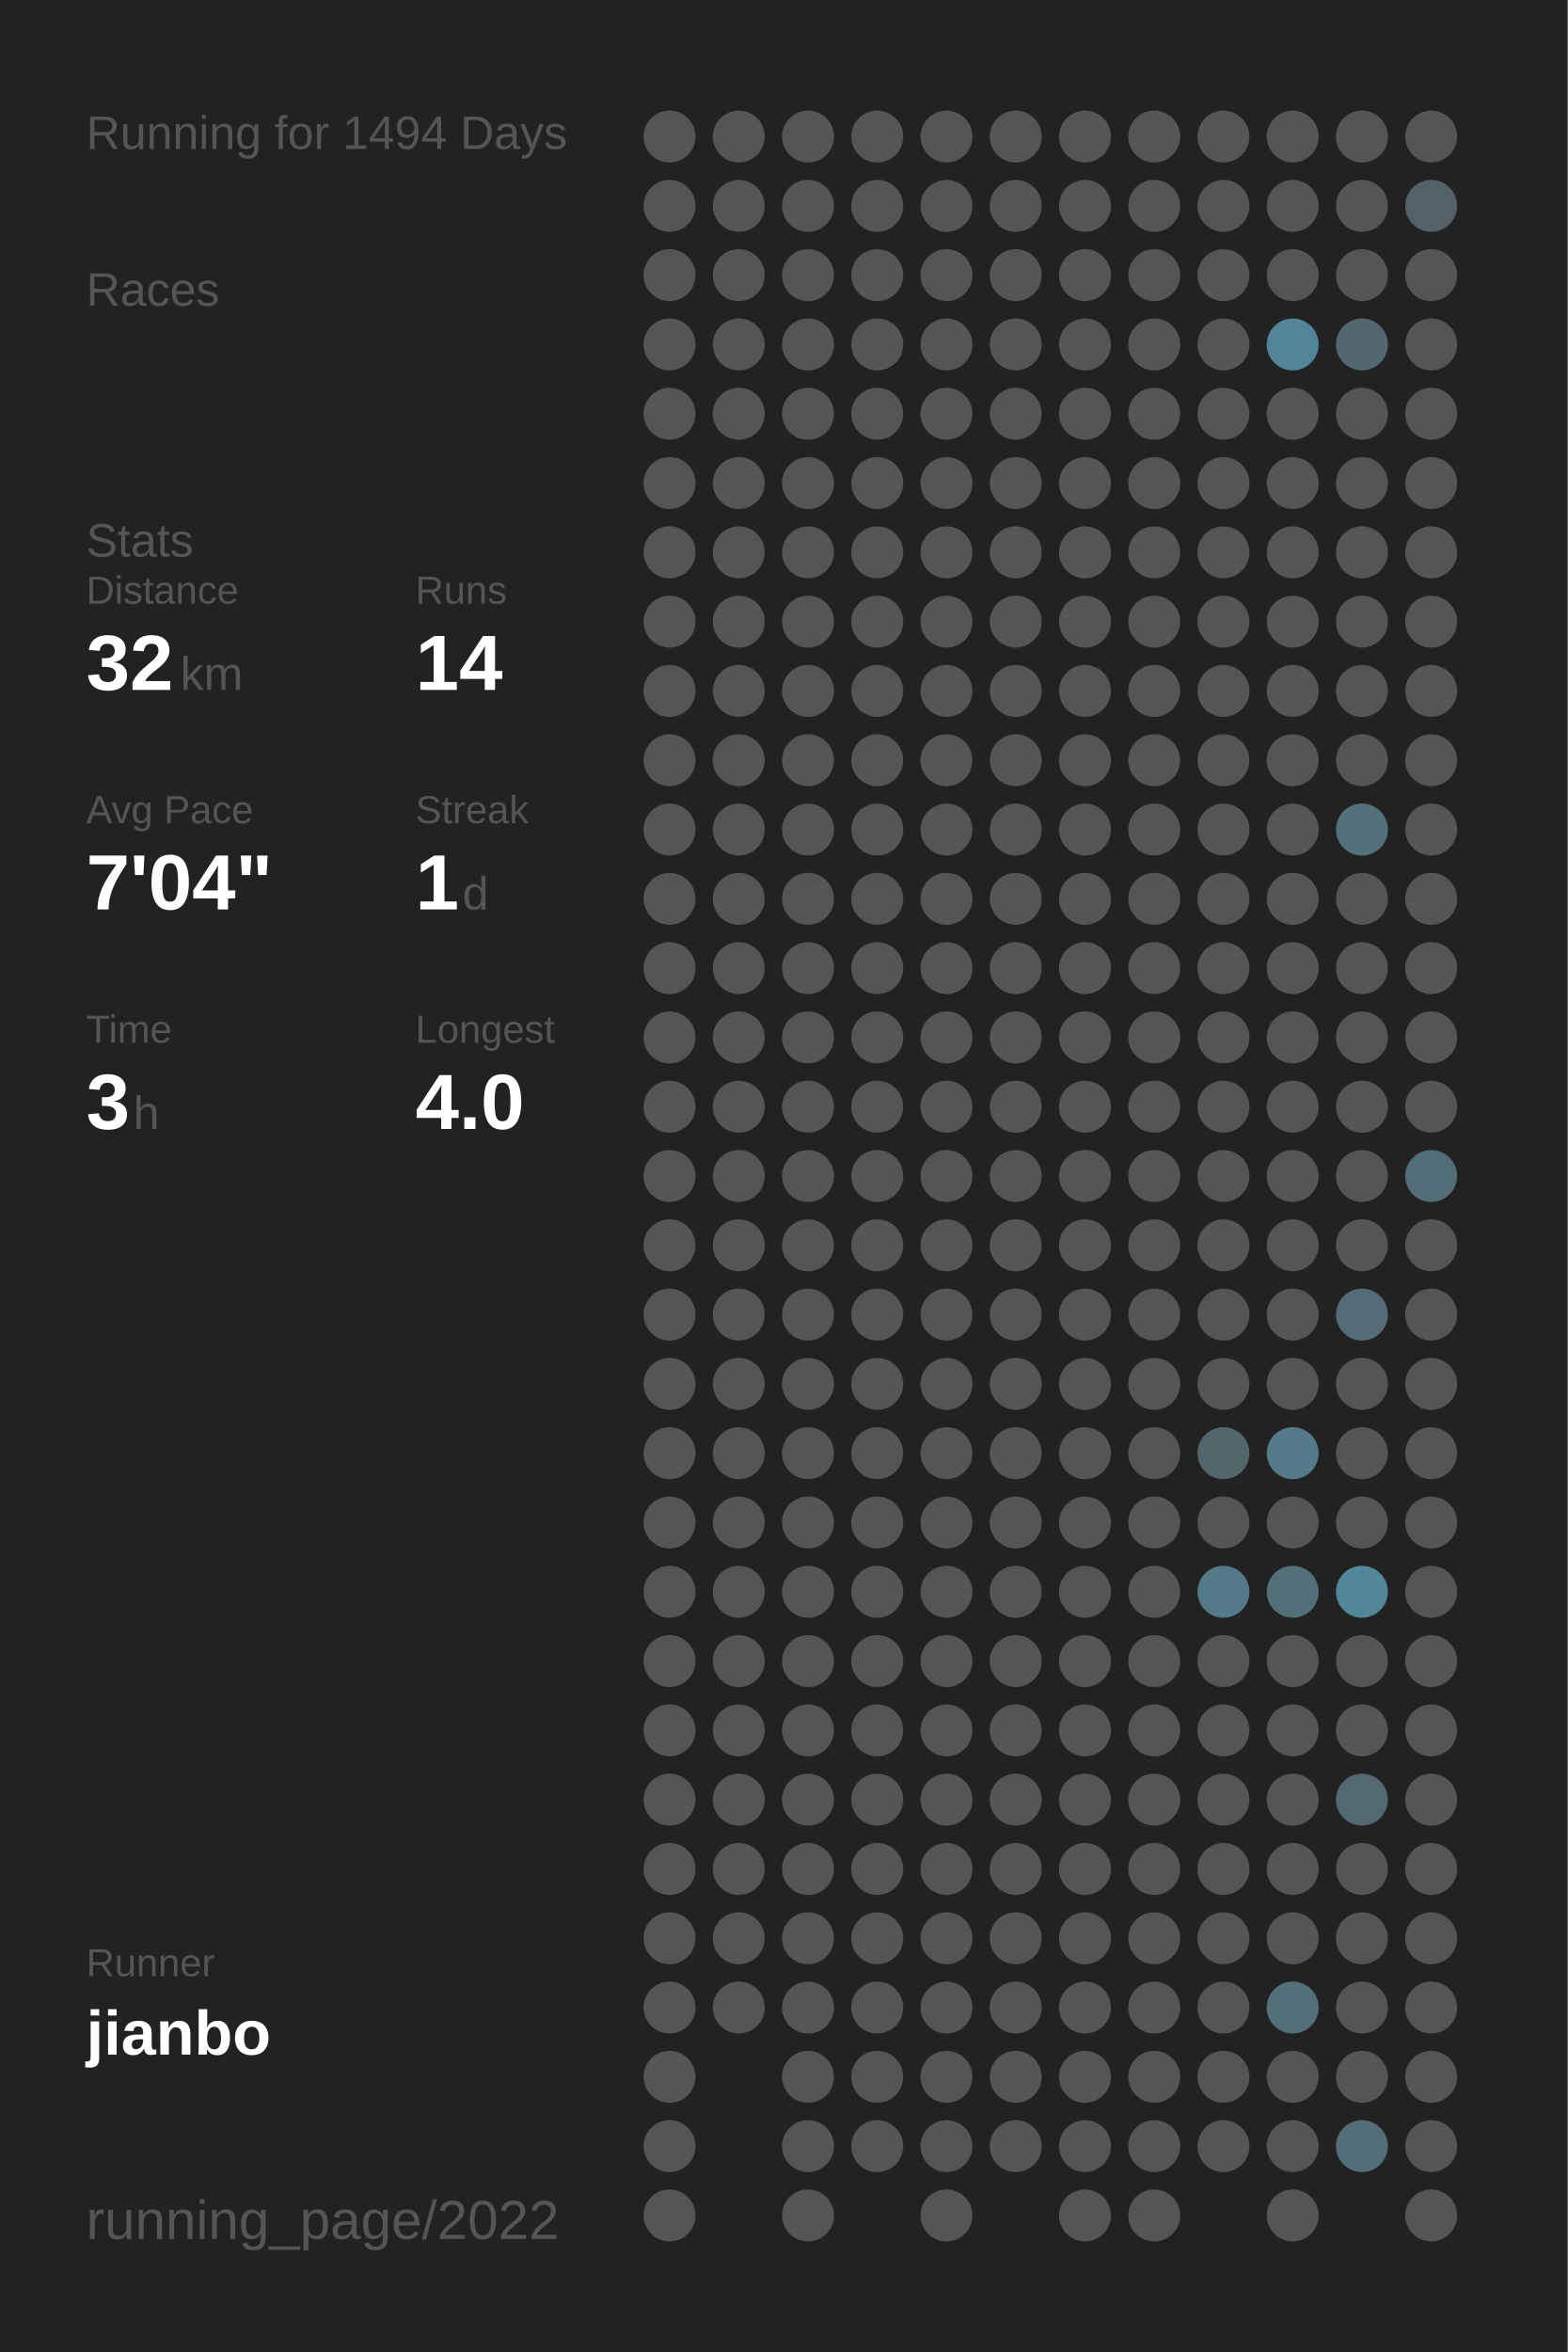
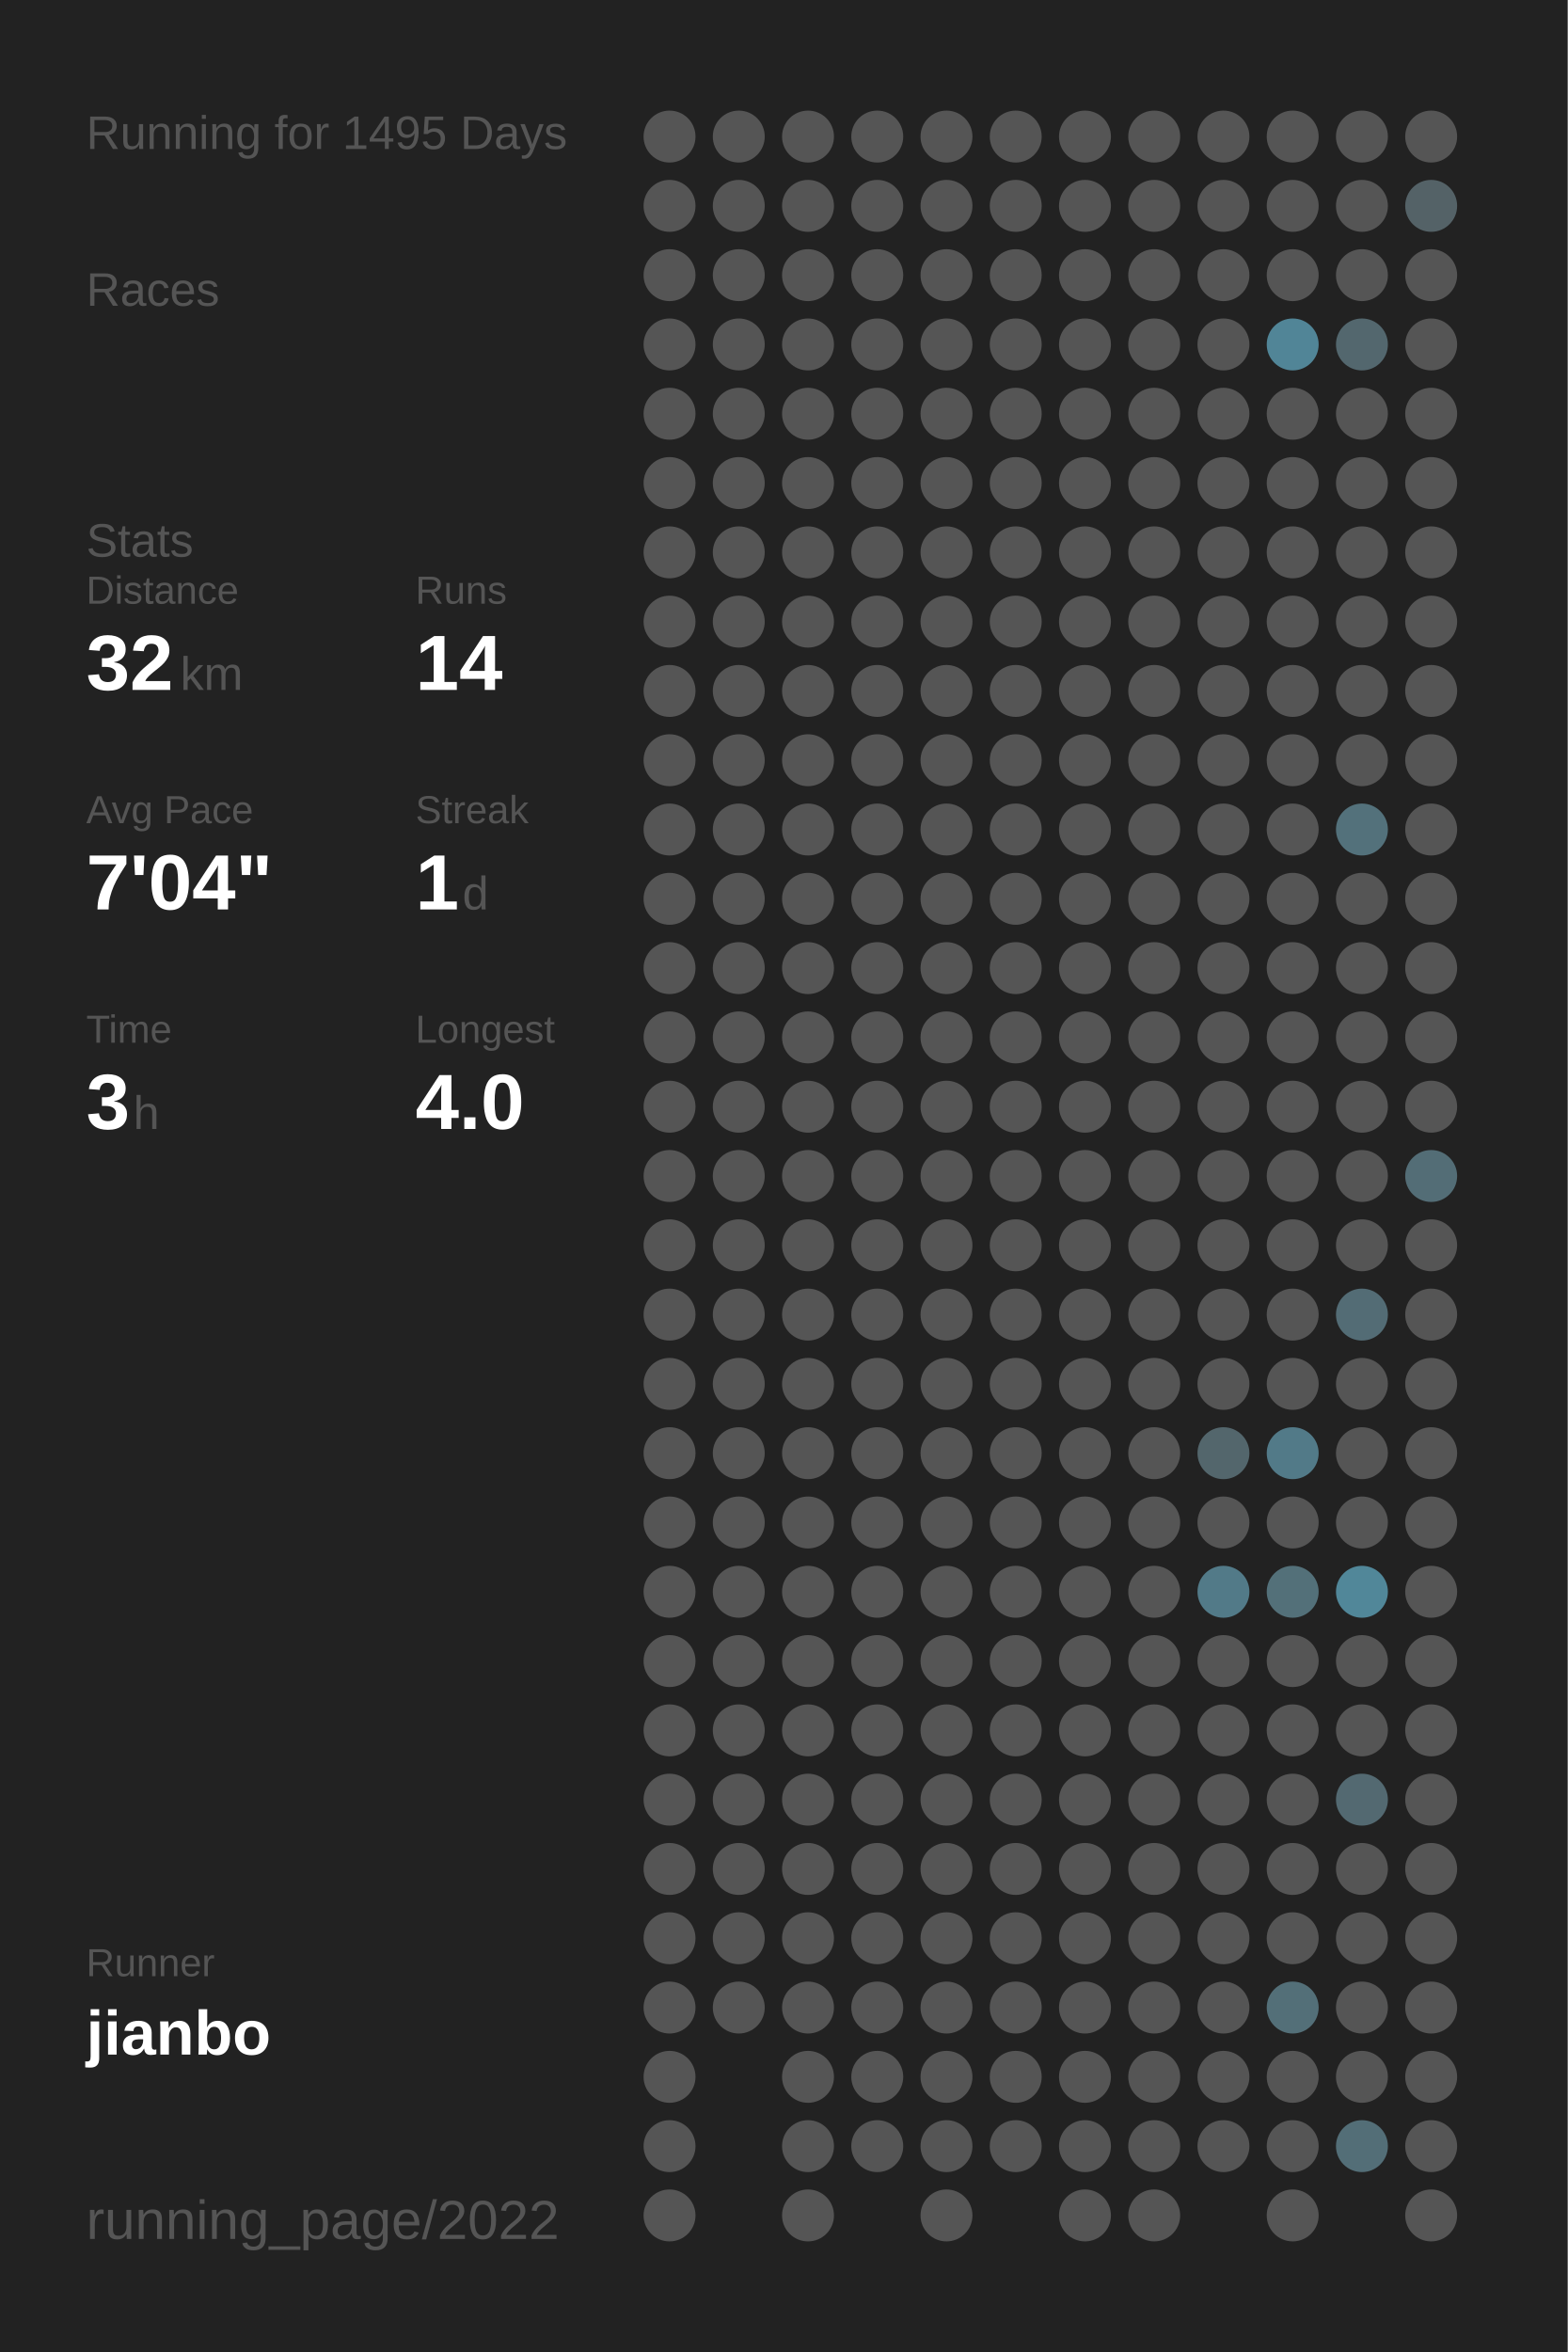
<svg xmlns="http://www.w3.org/2000/svg" baseProfile="full" height="300mm" version="1.1" viewBox="0,0,200,300" width="200mm">
  <defs />
  <rect fill="#222222" height="300" width="200" x="0" y="0" />
-   <text fill="#555555" style="font-size:6px; font-family:Arial;" x="11" y="19">Running for 1494 Days</text>
+   <text fill="#555555" style="font-size:6px; font-family:Arial;" x="11" y="19">Running for 1495 Days</text>
  <text fill="#555555" style="font-size:6px; font-family:Arial;" x="11" y="39">Races</text>
  <text fill="#555555" style="font-size:6px; font-family:Arial;" x="11" y="71">Stats</text>
  <text fill="#555555" style="font-size:5px; font-family:Arial;" x="11" y="77">Distance</text>
  <text fill="#FFFFFF" style="font-size:10px; font-family:Arial; font-weight:bold;" x="11" y="88">32</text>
  <text fill="#555555" style="font-size:6px; font-family:Arial;" x="23" y="88">km</text>
  <text fill="#555555" style="font-size:5px; font-family:Arial;" x="53" y="77">Runs</text>
  <text fill="#FFFFFF" style="font-size:10px; font-family:Arial; font-weight:bold;" x="53" y="88">14</text>
  <text fill="#555555" style="font-size:5px; font-family:Arial;" x="11" y="105">Avg Pace</text>
  <text fill="#FFFFFF" style="font-size:10px; font-family:Arial; font-weight:bold;" x="11" y="116">7'04"</text>
  <text fill="#555555" style="font-size:5px; font-family:Arial;" x="53" y="105">Streak</text>
  <text fill="#FFFFFF" style="font-size:10px; font-family:Arial; font-weight:bold;" x="53" y="116">1</text>
  <text fill="#555555" style="font-size:6px; font-family:Arial;" x="59" y="116">d</text>
  <text fill="#555555" style="font-size:5px; font-family:Arial;" x="11" y="133">Time</text>
  <text fill="#FFFFFF" style="font-size:10px; font-family:Arial; font-weight:bold;" x="11" y="144">3</text>
  <text fill="#555555" style="font-size:6px; font-family:Arial;" x="17" y="144">h</text>
  <text fill="#555555" style="font-size:5px; font-family:Arial;" x="53" y="133">Longest</text>
  <text fill="#FFFFFF" style="font-size:10px; font-family:Arial; font-weight:bold;" x="53" y="144">4.0</text>
  <text fill="#555555" style="font-size:5px; font-family:Arial;" x="11" y="252.065">Runner</text>
  <text fill="#FFFFFF" style="font-size:8px; font-family:Arial; font-weight:bold;" x="11" y="262.065">jianbo</text>
  <text fill="#555555" style="font-size:7px; font-family:Arial;" x="11" y="285.581">running_page/2022</text>
  <circle cx="85.417" cy="17.419" fill="#555555" r="3.312" />
  <circle cx="85.417" cy="26.258" fill="#555555" r="3.312" />
  <circle cx="85.417" cy="35.097" fill="#555555" r="3.312" />
  <circle cx="85.417" cy="43.935" fill="#555555" r="3.312" />
  <circle cx="85.417" cy="52.774" fill="#555555" r="3.312" />
  <circle cx="85.417" cy="61.613" fill="#555555" r="3.312" />
  <circle cx="85.417" cy="70.452" fill="#555555" r="3.312" />
  <circle cx="85.417" cy="79.29" fill="#555555" r="3.312" />
  <circle cx="85.417" cy="88.129" fill="#555555" r="3.312" />
  <circle cx="85.417" cy="96.968" fill="#555555" r="3.312" />
  <circle cx="85.417" cy="105.806" fill="#555555" r="3.312" />
  <circle cx="85.417" cy="114.645" fill="#555555" r="3.312" />
  <circle cx="85.417" cy="123.484" fill="#555555" r="3.312" />
  <circle cx="85.417" cy="132.323" fill="#555555" r="3.312" />
  <circle cx="85.417" cy="141.161" fill="#555555" r="3.312" />
  <circle cx="85.417" cy="150" fill="#555555" r="3.312" />
  <circle cx="85.417" cy="158.839" fill="#555555" r="3.312" />
  <circle cx="85.417" cy="167.677" fill="#555555" r="3.312" />
  <circle cx="85.417" cy="176.516" fill="#555555" r="3.312" />
  <circle cx="85.417" cy="185.355" fill="#555555" r="3.312" />
  <circle cx="85.417" cy="194.194" fill="#555555" r="3.312" />
  <circle cx="85.417" cy="203.032" fill="#555555" r="3.312" />
  <circle cx="85.417" cy="211.871" fill="#555555" r="3.312" />
  <circle cx="85.417" cy="220.71" fill="#555555" r="3.312" />
  <circle cx="85.417" cy="229.548" fill="#555555" r="3.312" />
  <circle cx="85.417" cy="238.387" fill="#555555" r="3.312" />
  <circle cx="85.417" cy="247.226" fill="#555555" r="3.312" />
  <circle cx="85.417" cy="256.065" fill="#555555" r="3.312" />
  <circle cx="85.417" cy="264.903" fill="#555555" r="3.312" />
  <circle cx="85.417" cy="273.742" fill="#555555" r="3.312" />
  <circle cx="85.417" cy="282.581" fill="#555555" r="3.312" />
  <circle cx="94.25" cy="17.419" fill="#555555" r="3.312" />
  <circle cx="94.25" cy="26.258" fill="#555555" r="3.312" />
  <circle cx="94.25" cy="35.097" fill="#555555" r="3.312" />
  <circle cx="94.25" cy="43.935" fill="#555555" r="3.312" />
  <circle cx="94.25" cy="52.774" fill="#555555" r="3.312" />
  <circle cx="94.25" cy="61.613" fill="#555555" r="3.312" />
  <circle cx="94.25" cy="70.452" fill="#555555" r="3.312" />
  <circle cx="94.25" cy="79.29" fill="#555555" r="3.312" />
  <circle cx="94.25" cy="88.129" fill="#555555" r="3.312" />
  <circle cx="94.25" cy="96.968" fill="#555555" r="3.312" />
  <circle cx="94.25" cy="105.806" fill="#555555" r="3.312" />
  <circle cx="94.25" cy="114.645" fill="#555555" r="3.312" />
  <circle cx="94.25" cy="123.484" fill="#555555" r="3.312" />
  <circle cx="94.25" cy="132.323" fill="#555555" r="3.312" />
  <circle cx="94.25" cy="141.161" fill="#555555" r="3.312" />
  <circle cx="94.25" cy="150" fill="#555555" r="3.312" />
  <circle cx="94.25" cy="158.839" fill="#555555" r="3.312" />
  <circle cx="94.25" cy="167.677" fill="#555555" r="3.312" />
  <circle cx="94.25" cy="176.516" fill="#555555" r="3.312" />
  <circle cx="94.25" cy="185.355" fill="#555555" r="3.312" />
  <circle cx="94.25" cy="194.194" fill="#555555" r="3.312" />
  <circle cx="94.25" cy="203.032" fill="#555555" r="3.312" />
  <circle cx="94.25" cy="211.871" fill="#555555" r="3.312" />
  <circle cx="94.25" cy="220.71" fill="#555555" r="3.312" />
  <circle cx="94.25" cy="229.548" fill="#555555" r="3.312" />
  <circle cx="94.25" cy="238.387" fill="#555555" r="3.312" />
  <circle cx="94.25" cy="247.226" fill="#555555" r="3.312" />
  <circle cx="94.25" cy="256.065" fill="#555555" r="3.312" />
  <circle cx="103.083" cy="17.419" fill="#555555" r="3.312" />
  <circle cx="103.083" cy="26.258" fill="#555555" r="3.312" />
  <circle cx="103.083" cy="35.097" fill="#555555" r="3.312" />
  <circle cx="103.083" cy="43.935" fill="#555555" r="3.312" />
  <circle cx="103.083" cy="52.774" fill="#555555" r="3.312" />
  <circle cx="103.083" cy="61.613" fill="#555555" r="3.312" />
  <circle cx="103.083" cy="70.452" fill="#555555" r="3.312" />
  <circle cx="103.083" cy="79.29" fill="#555555" r="3.312" />
  <circle cx="103.083" cy="88.129" fill="#555555" r="3.312" />
  <circle cx="103.083" cy="96.968" fill="#555555" r="3.312" />
  <circle cx="103.083" cy="105.806" fill="#555555" r="3.312" />
  <circle cx="103.083" cy="114.645" fill="#555555" r="3.312" />
  <circle cx="103.083" cy="123.484" fill="#555555" r="3.312" />
  <circle cx="103.083" cy="132.323" fill="#555555" r="3.312" />
  <circle cx="103.083" cy="141.161" fill="#555555" r="3.312" />
  <circle cx="103.083" cy="150" fill="#555555" r="3.312" />
  <circle cx="103.083" cy="158.839" fill="#555555" r="3.312" />
  <circle cx="103.083" cy="167.677" fill="#555555" r="3.312" />
  <circle cx="103.083" cy="176.516" fill="#555555" r="3.312" />
  <circle cx="103.083" cy="185.355" fill="#555555" r="3.312" />
  <circle cx="103.083" cy="194.194" fill="#555555" r="3.312" />
  <circle cx="103.083" cy="203.032" fill="#555555" r="3.312" />
  <circle cx="103.083" cy="211.871" fill="#555555" r="3.312" />
  <circle cx="103.083" cy="220.71" fill="#555555" r="3.312" />
  <circle cx="103.083" cy="229.548" fill="#555555" r="3.312" />
  <circle cx="103.083" cy="238.387" fill="#555555" r="3.312" />
  <circle cx="103.083" cy="247.226" fill="#555555" r="3.312" />
  <circle cx="103.083" cy="256.065" fill="#555555" r="3.312" />
  <circle cx="103.083" cy="264.903" fill="#555555" r="3.312" />
  <circle cx="103.083" cy="273.742" fill="#555555" r="3.312" />
  <circle cx="103.083" cy="282.581" fill="#555555" r="3.312" />
  <circle cx="111.917" cy="17.419" fill="#555555" r="3.312" />
  <circle cx="111.917" cy="26.258" fill="#555555" r="3.312" />
  <circle cx="111.917" cy="35.097" fill="#555555" r="3.312" />
  <circle cx="111.917" cy="43.935" fill="#555555" r="3.312" />
  <circle cx="111.917" cy="52.774" fill="#555555" r="3.312" />
  <circle cx="111.917" cy="61.613" fill="#555555" r="3.312" />
  <circle cx="111.917" cy="70.452" fill="#555555" r="3.312" />
  <circle cx="111.917" cy="79.29" fill="#555555" r="3.312" />
  <circle cx="111.917" cy="88.129" fill="#555555" r="3.312" />
  <circle cx="111.917" cy="96.968" fill="#555555" r="3.312" />
  <circle cx="111.917" cy="105.806" fill="#555555" r="3.312" />
  <circle cx="111.917" cy="114.645" fill="#555555" r="3.312" />
  <circle cx="111.917" cy="123.484" fill="#555555" r="3.312" />
  <circle cx="111.917" cy="132.323" fill="#555555" r="3.312" />
  <circle cx="111.917" cy="141.161" fill="#555555" r="3.312" />
  <circle cx="111.917" cy="150" fill="#555555" r="3.312" />
  <circle cx="111.917" cy="158.839" fill="#555555" r="3.312" />
  <circle cx="111.917" cy="167.677" fill="#555555" r="3.312" />
  <circle cx="111.917" cy="176.516" fill="#555555" r="3.312" />
  <circle cx="111.917" cy="185.355" fill="#555555" r="3.312" />
  <circle cx="111.917" cy="194.194" fill="#555555" r="3.312" />
  <circle cx="111.917" cy="203.032" fill="#555555" r="3.312" />
  <circle cx="111.917" cy="211.871" fill="#555555" r="3.312" />
  <circle cx="111.917" cy="220.71" fill="#555555" r="3.312" />
  <circle cx="111.917" cy="229.548" fill="#555555" r="3.312" />
  <circle cx="111.917" cy="238.387" fill="#555555" r="3.312" />
  <circle cx="111.917" cy="247.226" fill="#555555" r="3.312" />
  <circle cx="111.917" cy="256.065" fill="#555555" r="3.312" />
  <circle cx="111.917" cy="264.903" fill="#555555" r="3.312" />
  <circle cx="111.917" cy="273.742" fill="#555555" r="3.312" />
  <circle cx="120.75" cy="17.419" fill="#555555" r="3.312" />
  <circle cx="120.75" cy="26.258" fill="#555555" r="3.312" />
  <circle cx="120.75" cy="35.097" fill="#555555" r="3.312" />
  <circle cx="120.75" cy="43.935" fill="#555555" r="3.312" />
  <circle cx="120.75" cy="52.774" fill="#555555" r="3.312" />
  <circle cx="120.75" cy="61.613" fill="#555555" r="3.312" />
  <circle cx="120.75" cy="70.452" fill="#555555" r="3.312" />
  <circle cx="120.75" cy="79.29" fill="#555555" r="3.312" />
  <circle cx="120.75" cy="88.129" fill="#555555" r="3.312" />
  <circle cx="120.75" cy="96.968" fill="#555555" r="3.312" />
  <circle cx="120.75" cy="105.806" fill="#555555" r="3.312" />
  <circle cx="120.75" cy="114.645" fill="#555555" r="3.312" />
  <circle cx="120.75" cy="123.484" fill="#555555" r="3.312" />
  <circle cx="120.75" cy="132.323" fill="#555555" r="3.312" />
  <circle cx="120.75" cy="141.161" fill="#555555" r="3.312" />
  <circle cx="120.75" cy="150" fill="#555555" r="3.312" />
  <circle cx="120.75" cy="158.839" fill="#555555" r="3.312" />
  <circle cx="120.75" cy="167.677" fill="#555555" r="3.312" />
  <circle cx="120.75" cy="176.516" fill="#555555" r="3.312" />
  <circle cx="120.75" cy="185.355" fill="#555555" r="3.312" />
  <circle cx="120.75" cy="194.194" fill="#555555" r="3.312" />
  <circle cx="120.75" cy="203.032" fill="#555555" r="3.312" />
  <circle cx="120.75" cy="211.871" fill="#555555" r="3.312" />
  <circle cx="120.75" cy="220.71" fill="#555555" r="3.312" />
  <circle cx="120.75" cy="229.548" fill="#555555" r="3.312" />
  <circle cx="120.75" cy="238.387" fill="#555555" r="3.312" />
  <circle cx="120.75" cy="247.226" fill="#555555" r="3.312" />
  <circle cx="120.75" cy="256.065" fill="#555555" r="3.312" />
  <circle cx="120.75" cy="264.903" fill="#555555" r="3.312" />
  <circle cx="120.75" cy="273.742" fill="#555555" r="3.312" />
  <circle cx="120.75" cy="282.581" fill="#555555" r="3.312" />
  <circle cx="129.583" cy="17.419" fill="#555555" r="3.312" />
  <circle cx="129.583" cy="26.258" fill="#555555" r="3.312" />
  <circle cx="129.583" cy="35.097" fill="#555555" r="3.312" />
  <circle cx="129.583" cy="43.935" fill="#555555" r="3.312" />
  <circle cx="129.583" cy="52.774" fill="#555555" r="3.312" />
  <circle cx="129.583" cy="61.613" fill="#555555" r="3.312" />
  <circle cx="129.583" cy="70.452" fill="#555555" r="3.312" />
  <circle cx="129.583" cy="79.29" fill="#555555" r="3.312" />
  <circle cx="129.583" cy="88.129" fill="#555555" r="3.312" />
  <circle cx="129.583" cy="96.968" fill="#555555" r="3.312" />
  <circle cx="129.583" cy="105.806" fill="#555555" r="3.312" />
  <circle cx="129.583" cy="114.645" fill="#555555" r="3.312" />
  <circle cx="129.583" cy="123.484" fill="#555555" r="3.312" />
  <circle cx="129.583" cy="132.323" fill="#555555" r="3.312" />
  <circle cx="129.583" cy="141.161" fill="#555555" r="3.312" />
  <circle cx="129.583" cy="150" fill="#555555" r="3.312" />
  <circle cx="129.583" cy="158.839" fill="#555555" r="3.312" />
  <circle cx="129.583" cy="167.677" fill="#555555" r="3.312" />
  <circle cx="129.583" cy="176.516" fill="#555555" r="3.312" />
  <circle cx="129.583" cy="185.355" fill="#555555" r="3.312" />
  <circle cx="129.583" cy="194.194" fill="#555555" r="3.312" />
  <circle cx="129.583" cy="203.032" fill="#555555" r="3.312" />
  <circle cx="129.583" cy="211.871" fill="#555555" r="3.312" />
  <circle cx="129.583" cy="220.71" fill="#555555" r="3.312" />
  <circle cx="129.583" cy="229.548" fill="#555555" r="3.312" />
  <circle cx="129.583" cy="238.387" fill="#555555" r="3.312" />
  <circle cx="129.583" cy="247.226" fill="#555555" r="3.312" />
  <circle cx="129.583" cy="256.065" fill="#555555" r="3.312" />
  <circle cx="129.583" cy="264.903" fill="#555555" r="3.312" />
  <circle cx="129.583" cy="273.742" fill="#555555" r="3.312" />
  <circle cx="138.417" cy="17.419" fill="#555555" r="3.312" />
  <circle cx="138.417" cy="26.258" fill="#555555" r="3.312" />
  <circle cx="138.417" cy="35.097" fill="#555555" r="3.312" />
  <circle cx="138.417" cy="43.935" fill="#555555" r="3.312" />
  <circle cx="138.417" cy="52.774" fill="#555555" r="3.312" />
  <circle cx="138.417" cy="61.613" fill="#555555" r="3.312" />
  <circle cx="138.417" cy="70.452" fill="#555555" r="3.312" />
  <circle cx="138.417" cy="79.29" fill="#555555" r="3.312" />
  <circle cx="138.417" cy="88.129" fill="#555555" r="3.312" />
  <circle cx="138.417" cy="96.968" fill="#555555" r="3.312" />
  <circle cx="138.417" cy="105.806" fill="#555555" r="3.312" />
  <circle cx="138.417" cy="114.645" fill="#555555" r="3.312" />
  <circle cx="138.417" cy="123.484" fill="#555555" r="3.312" />
  <circle cx="138.417" cy="132.323" fill="#555555" r="3.312" />
  <circle cx="138.417" cy="141.161" fill="#555555" r="3.312" />
  <circle cx="138.417" cy="150" fill="#555555" r="3.312" />
  <circle cx="138.417" cy="158.839" fill="#555555" r="3.312" />
  <circle cx="138.417" cy="167.677" fill="#555555" r="3.312" />
  <circle cx="138.417" cy="176.516" fill="#555555" r="3.312" />
  <circle cx="138.417" cy="185.355" fill="#555555" r="3.312" />
  <circle cx="138.417" cy="194.194" fill="#555555" r="3.312" />
  <circle cx="138.417" cy="203.032" fill="#555555" r="3.312" />
  <circle cx="138.417" cy="211.871" fill="#555555" r="3.312" />
  <circle cx="138.417" cy="220.71" fill="#555555" r="3.312" />
  <circle cx="138.417" cy="229.548" fill="#555555" r="3.312" />
  <circle cx="138.417" cy="238.387" fill="#555555" r="3.312" />
  <circle cx="138.417" cy="247.226" fill="#555555" r="3.312" />
  <circle cx="138.417" cy="256.065" fill="#555555" r="3.312" />
  <circle cx="138.417" cy="264.903" fill="#555555" r="3.312" />
  <circle cx="138.417" cy="273.742" fill="#555555" r="3.312" />
  <circle cx="138.417" cy="282.581" fill="#555555" r="3.312" />
  <circle cx="147.25" cy="17.419" fill="#555555" r="3.312" />
  <circle cx="147.25" cy="26.258" fill="#555555" r="3.312" />
  <circle cx="147.25" cy="35.097" fill="#555555" r="3.312" />
  <circle cx="147.25" cy="43.935" fill="#555555" r="3.312" />
  <circle cx="147.25" cy="52.774" fill="#555555" r="3.312" />
  <circle cx="147.25" cy="61.613" fill="#555555" r="3.312" />
  <circle cx="147.25" cy="70.452" fill="#555555" r="3.312" />
  <circle cx="147.25" cy="79.29" fill="#555555" r="3.312" />
  <circle cx="147.25" cy="88.129" fill="#555555" r="3.312" />
  <circle cx="147.25" cy="96.968" fill="#555555" r="3.312" />
  <circle cx="147.25" cy="105.806" fill="#555555" r="3.312" />
  <circle cx="147.25" cy="114.645" fill="#555555" r="3.312" />
  <circle cx="147.25" cy="123.484" fill="#555555" r="3.312" />
  <circle cx="147.25" cy="132.323" fill="#555555" r="3.312" />
  <circle cx="147.25" cy="141.161" fill="#555555" r="3.312" />
  <circle cx="147.25" cy="150" fill="#555555" r="3.312" />
  <circle cx="147.25" cy="158.839" fill="#555555" r="3.312" />
  <circle cx="147.25" cy="167.677" fill="#555555" r="3.312" />
  <circle cx="147.25" cy="176.516" fill="#555555" r="3.312" />
  <circle cx="147.25" cy="185.355" fill="#555555" r="3.312" />
  <circle cx="147.25" cy="194.194" fill="#555555" r="3.312" />
  <circle cx="147.25" cy="203.032" fill="#555555" r="3.312" />
  <circle cx="147.25" cy="211.871" fill="#555555" r="3.312" />
  <circle cx="147.25" cy="220.71" fill="#555555" r="3.312" />
  <circle cx="147.25" cy="229.548" fill="#555555" r="3.312" />
  <circle cx="147.25" cy="238.387" fill="#555555" r="3.312" />
  <circle cx="147.25" cy="247.226" fill="#555555" r="3.312" />
  <circle cx="147.25" cy="256.065" fill="#555555" r="3.312" />
  <circle cx="147.25" cy="264.903" fill="#555555" r="3.312" />
  <circle cx="147.25" cy="273.742" fill="#555555" r="3.312" />
  <circle cx="147.25" cy="282.581" fill="#555555" r="3.312" />
  <circle cx="156.083" cy="17.419" fill="#555555" r="3.312" />
  <circle cx="156.083" cy="26.258" fill="#555555" r="3.312" />
  <circle cx="156.083" cy="35.097" fill="#555555" r="3.312" />
  <circle cx="156.083" cy="43.935" fill="#555555" r="3.312" />
  <circle cx="156.083" cy="52.774" fill="#555555" r="3.312" />
  <circle cx="156.083" cy="61.613" fill="#555555" r="3.312" />
  <circle cx="156.083" cy="70.452" fill="#555555" r="3.312" />
  <circle cx="156.083" cy="79.29" fill="#555555" r="3.312" />
  <circle cx="156.083" cy="88.129" fill="#555555" r="3.312" />
  <circle cx="156.083" cy="96.968" fill="#555555" r="3.312" />
  <circle cx="156.083" cy="105.806" fill="#555555" r="3.312" />
  <circle cx="156.083" cy="114.645" fill="#555555" r="3.312" />
  <circle cx="156.083" cy="123.484" fill="#555555" r="3.312" />
  <circle cx="156.083" cy="132.323" fill="#555555" r="3.312" />
  <circle cx="156.083" cy="141.161" fill="#555555" r="3.312" />
  <circle cx="156.083" cy="150" fill="#555555" r="3.312" />
  <circle cx="156.083" cy="158.839" fill="#555555" r="3.312" />
  <circle cx="156.083" cy="167.677" fill="#555555" r="3.312" />
  <circle cx="156.083" cy="176.516" fill="#555555" r="3.312" />
  <circle cx="156.083" cy="185.355" fill="#53666c" r="3.312" />
  <circle cx="156.083" cy="194.194" fill="#555555" r="3.312" />
  <circle cx="156.083" cy="203.032" fill="#527a88" r="3.312" />
  <circle cx="156.083" cy="211.871" fill="#555555" r="3.312" />
  <circle cx="156.083" cy="220.71" fill="#555555" r="3.312" />
  <circle cx="156.083" cy="229.548" fill="#555555" r="3.312" />
  <circle cx="156.083" cy="238.387" fill="#555555" r="3.312" />
  <circle cx="156.083" cy="247.226" fill="#555555" r="3.312" />
  <circle cx="156.083" cy="256.065" fill="#555555" r="3.312" />
  <circle cx="156.083" cy="264.903" fill="#555555" r="3.312" />
  <circle cx="156.083" cy="273.742" fill="#555555" r="3.312" />
  <circle cx="164.917" cy="17.419" fill="#555555" r="3.312" />
  <circle cx="164.917" cy="26.258" fill="#555555" r="3.312" />
  <circle cx="164.917" cy="35.097" fill="#555555" r="3.312" />
  <circle cx="164.917" cy="43.935" fill="#518597" r="3.312" />
  <circle cx="164.917" cy="52.774" fill="#555555" r="3.312" />
  <circle cx="164.917" cy="61.613" fill="#555555" r="3.312" />
  <circle cx="164.917" cy="70.452" fill="#555555" r="3.312" />
  <circle cx="164.917" cy="79.29" fill="#555555" r="3.312" />
  <circle cx="164.917" cy="88.129" fill="#555555" r="3.312" />
  <circle cx="164.917" cy="96.968" fill="#555555" r="3.312" />
  <circle cx="164.917" cy="105.806" fill="#555555" r="3.312" />
  <circle cx="164.917" cy="114.645" fill="#555555" r="3.312" />
  <circle cx="164.917" cy="123.484" fill="#555555" r="3.312" />
  <circle cx="164.917" cy="132.323" fill="#555555" r="3.312" />
  <circle cx="164.917" cy="141.161" fill="#555555" r="3.312" />
  <circle cx="164.917" cy="150" fill="#555555" r="3.312" />
  <circle cx="164.917" cy="158.839" fill="#555555" r="3.312" />
  <circle cx="164.917" cy="167.677" fill="#555555" r="3.312" />
  <circle cx="164.917" cy="176.516" fill="#555555" r="3.312" />
  <circle cx="164.917" cy="185.355" fill="#527a88" r="3.312" />
  <circle cx="164.917" cy="194.194" fill="#555555" r="3.312" />
  <circle cx="164.917" cy="203.032" fill="#537079" r="3.312" />
  <circle cx="164.917" cy="211.871" fill="#555555" r="3.312" />
  <circle cx="164.917" cy="220.71" fill="#555555" r="3.312" />
  <circle cx="164.917" cy="229.548" fill="#555555" r="3.312" />
  <circle cx="164.917" cy="238.387" fill="#555555" r="3.312" />
  <circle cx="164.917" cy="247.226" fill="#555555" r="3.312" />
  <circle cx="164.917" cy="256.065" fill="#536f78" r="3.312" />
  <circle cx="164.917" cy="264.903" fill="#555555" r="3.312" />
  <circle cx="164.917" cy="273.742" fill="#555555" r="3.312" />
  <circle cx="164.917" cy="282.581" fill="#555555" r="3.312" />
  <circle cx="173.75" cy="17.419" fill="#555555" r="3.312" />
  <circle cx="173.75" cy="26.258" fill="#555555" r="3.312" />
  <circle cx="173.75" cy="35.097" fill="#555555" r="3.312" />
  <circle cx="173.75" cy="43.935" fill="#53676e" r="3.312" />
  <circle cx="173.75" cy="52.774" fill="#555555" r="3.312" />
  <circle cx="173.75" cy="61.613" fill="#555555" r="3.312" />
  <circle cx="173.75" cy="70.452" fill="#555555" r="3.312" />
  <circle cx="173.75" cy="79.29" fill="#555555" r="3.312" />
  <circle cx="173.75" cy="88.129" fill="#555555" r="3.312" />
  <circle cx="173.75" cy="96.968" fill="#555555" r="3.312" />
  <circle cx="173.75" cy="105.806" fill="#53717b" r="3.312" />
  <circle cx="173.75" cy="114.645" fill="#555555" r="3.312" />
  <circle cx="173.75" cy="123.484" fill="#555555" r="3.312" />
  <circle cx="173.75" cy="132.323" fill="#555555" r="3.312" />
  <circle cx="173.75" cy="141.161" fill="#555555" r="3.312" />
  <circle cx="173.75" cy="150" fill="#555555" r="3.312" />
  <circle cx="173.75" cy="158.839" fill="#555555" r="3.312" />
  <circle cx="173.75" cy="167.677" fill="#536c75" r="3.312" />
  <circle cx="173.75" cy="176.516" fill="#555555" r="3.312" />
  <circle cx="173.75" cy="185.355" fill="#555555" r="3.312" />
  <circle cx="173.75" cy="194.194" fill="#555555" r="3.312" />
  <circle cx="173.75" cy="203.032" fill="#518799" r="3.312" />
  <circle cx="173.75" cy="211.871" fill="#555555" r="3.312" />
  <circle cx="173.75" cy="220.71" fill="#555555" r="3.312" />
  <circle cx="173.75" cy="229.548" fill="#536971" r="3.312" />
  <circle cx="173.75" cy="238.387" fill="#555555" r="3.312" />
  <circle cx="173.75" cy="247.226" fill="#555555" r="3.312" />
  <circle cx="173.75" cy="256.065" fill="#555555" r="3.312" />
  <circle cx="173.75" cy="264.903" fill="#555555" r="3.312" />
  <circle cx="173.75" cy="273.742" fill="#536e77" r="3.312" />
  <circle cx="182.583" cy="17.419" fill="#555555" r="3.312" />
  <circle cx="182.583" cy="26.258" fill="#546267" r="3.312" />
  <circle cx="182.583" cy="35.097" fill="#555555" r="3.312" />
  <circle cx="182.583" cy="43.935" fill="#555555" r="3.312" />
  <circle cx="182.583" cy="52.774" fill="#555555" r="3.312" />
  <circle cx="182.583" cy="61.613" fill="#555555" r="3.312" />
  <circle cx="182.583" cy="70.452" fill="#555555" r="3.312" />
  <circle cx="182.583" cy="79.29" fill="#555555" r="3.312" />
  <circle cx="182.583" cy="88.129" fill="#555555" r="3.312" />
  <circle cx="182.583" cy="96.968" fill="#555555" r="3.312" />
  <circle cx="182.583" cy="105.806" fill="#555555" r="3.312" />
  <circle cx="182.583" cy="114.645" fill="#555555" r="3.312" />
  <circle cx="182.583" cy="123.484" fill="#555555" r="3.312" />
  <circle cx="182.583" cy="132.323" fill="#555555" r="3.312" />
  <circle cx="182.583" cy="141.161" fill="#555555" r="3.312" />
  <circle cx="182.583" cy="150" fill="#536d76" r="3.312" />
  <circle cx="182.583" cy="158.839" fill="#555555" r="3.312" />
  <circle cx="182.583" cy="167.677" fill="#555555" r="3.312" />
  <circle cx="182.583" cy="176.516" fill="#555555" r="3.312" />
  <circle cx="182.583" cy="185.355" fill="#555555" r="3.312" />
  <circle cx="182.583" cy="194.194" fill="#555555" r="3.312" />
  <circle cx="182.583" cy="203.032" fill="#555555" r="3.312" />
  <circle cx="182.583" cy="211.871" fill="#555555" r="3.312" />
  <circle cx="182.583" cy="220.71" fill="#555555" r="3.312" />
  <circle cx="182.583" cy="229.548" fill="#555555" r="3.312" />
  <circle cx="182.583" cy="238.387" fill="#555555" r="3.312" />
  <circle cx="182.583" cy="247.226" fill="#555555" r="3.312" />
  <circle cx="182.583" cy="256.065" fill="#555555" r="3.312" />
  <circle cx="182.583" cy="264.903" fill="#555555" r="3.312" />
  <circle cx="182.583" cy="273.742" fill="#555555" r="3.312" />
  <circle cx="182.583" cy="282.581" fill="#555555" r="3.312" />
</svg>
